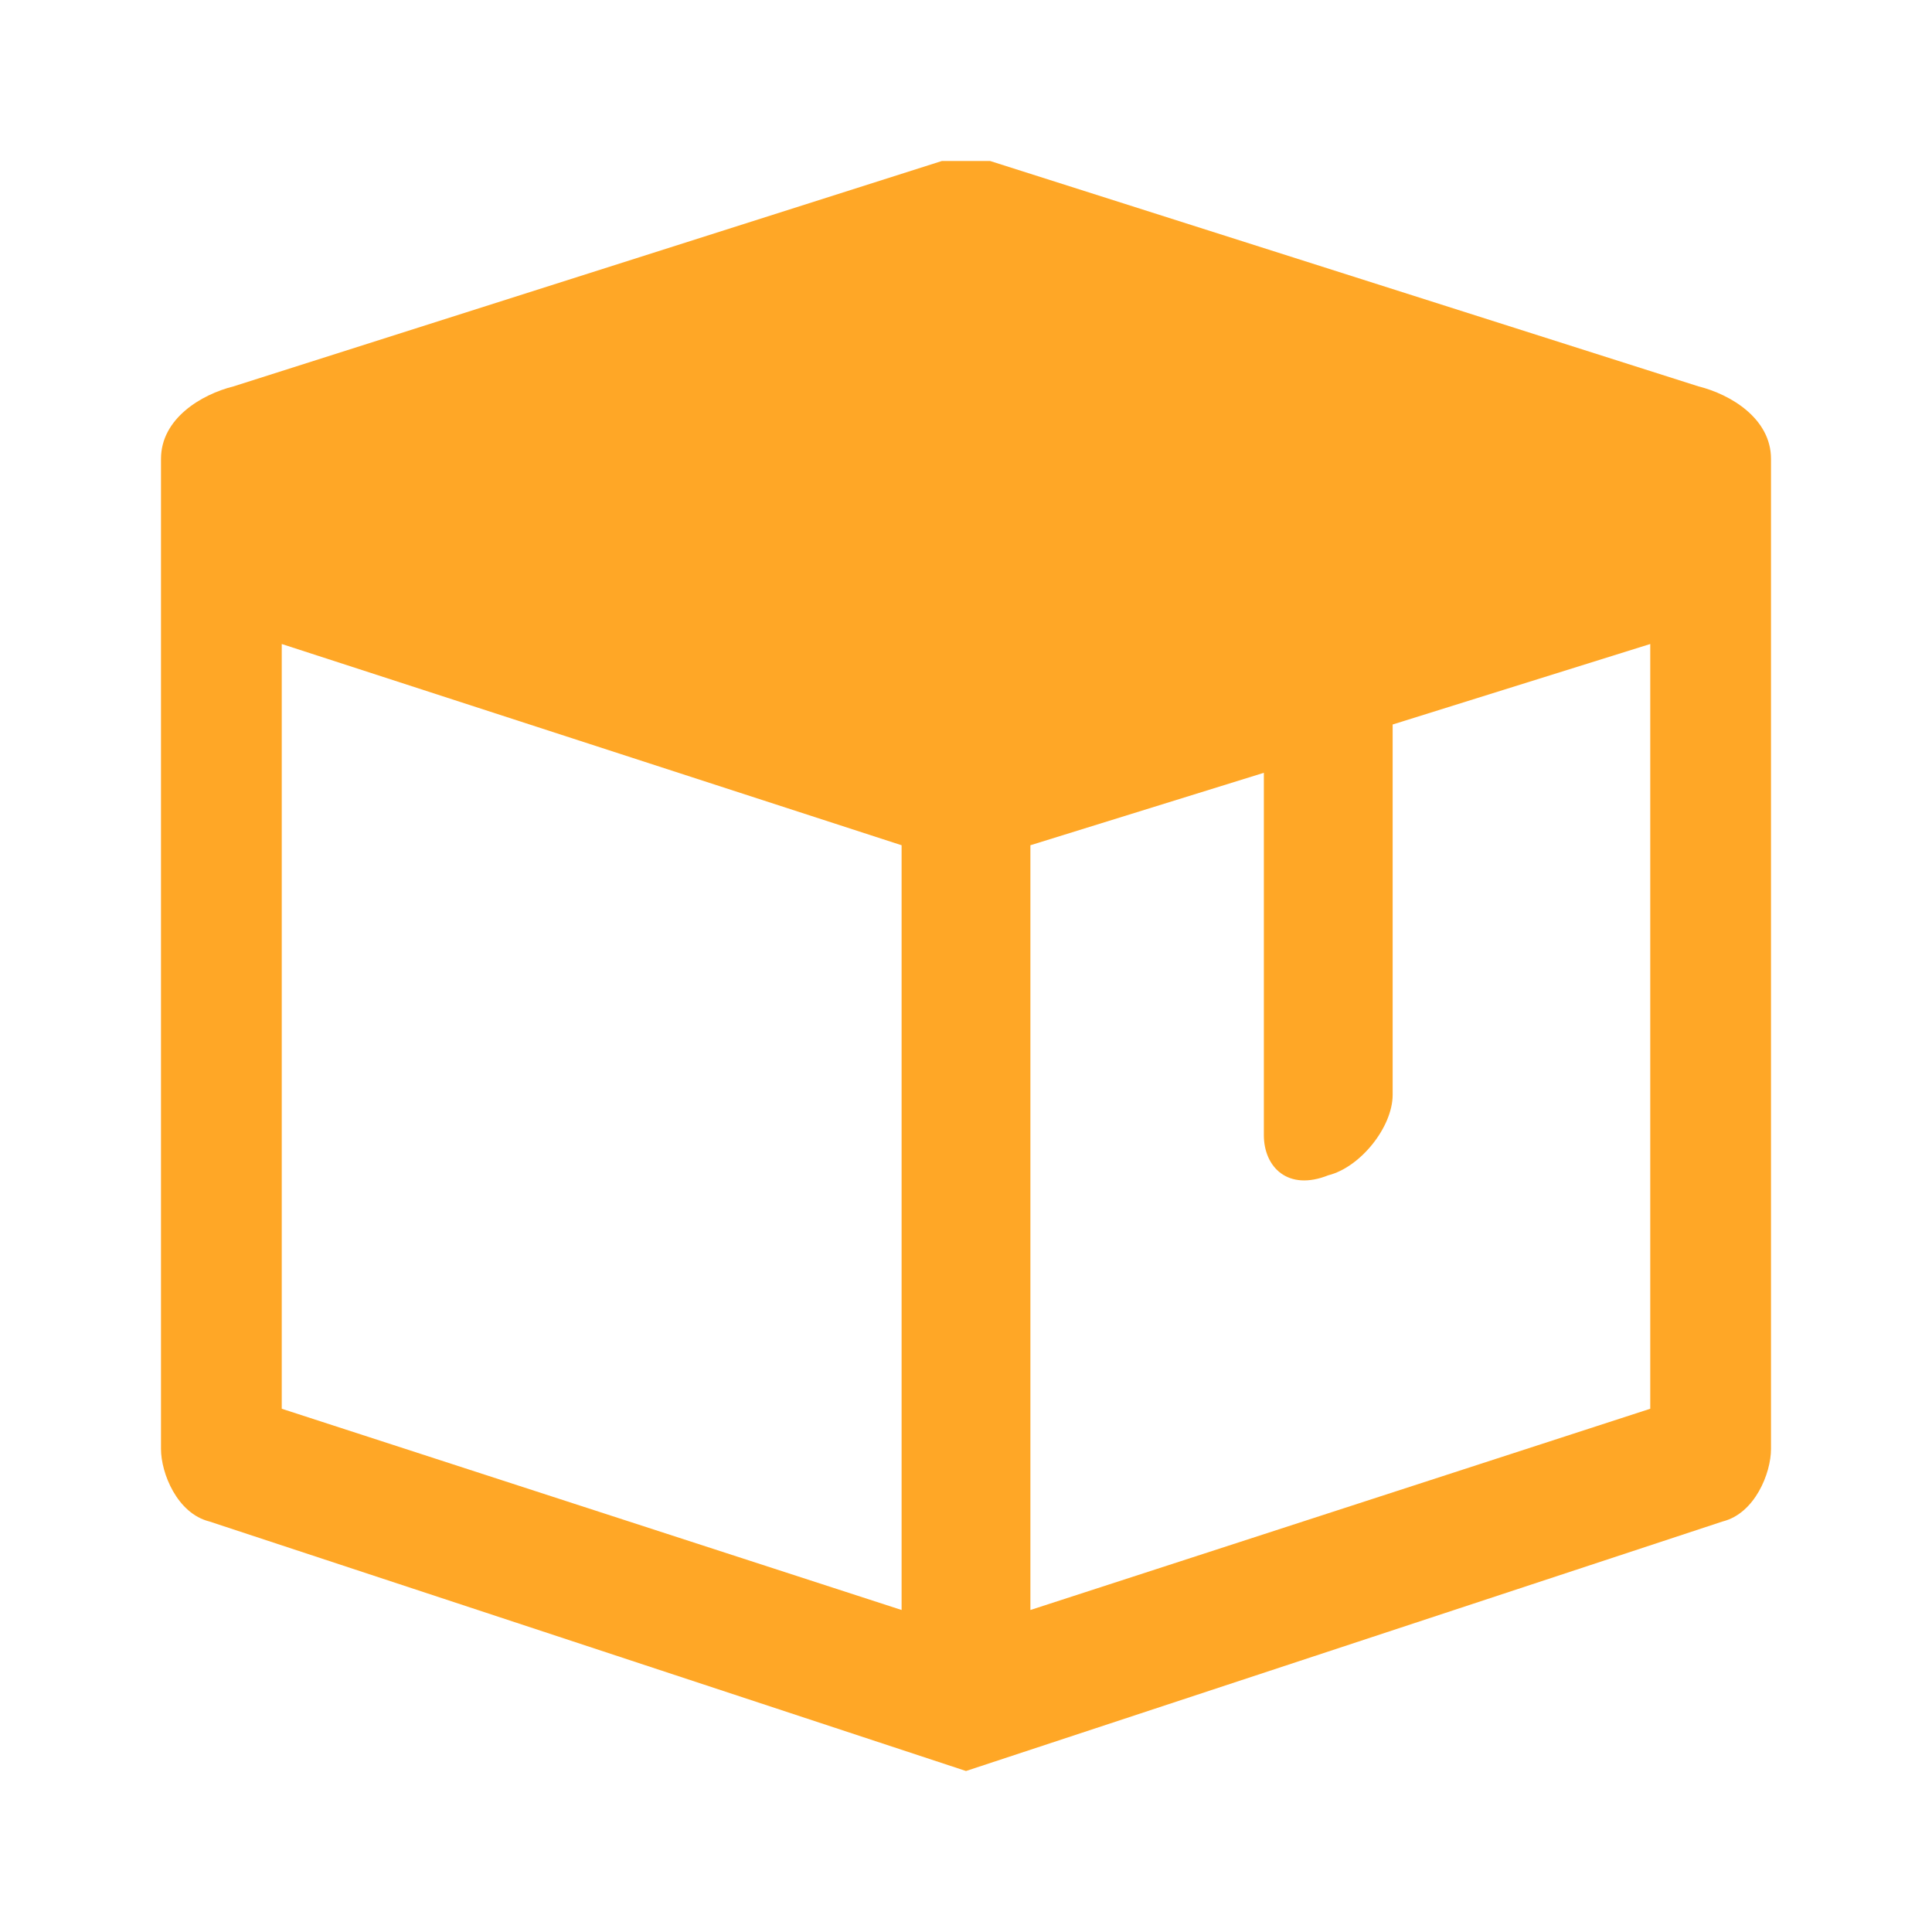
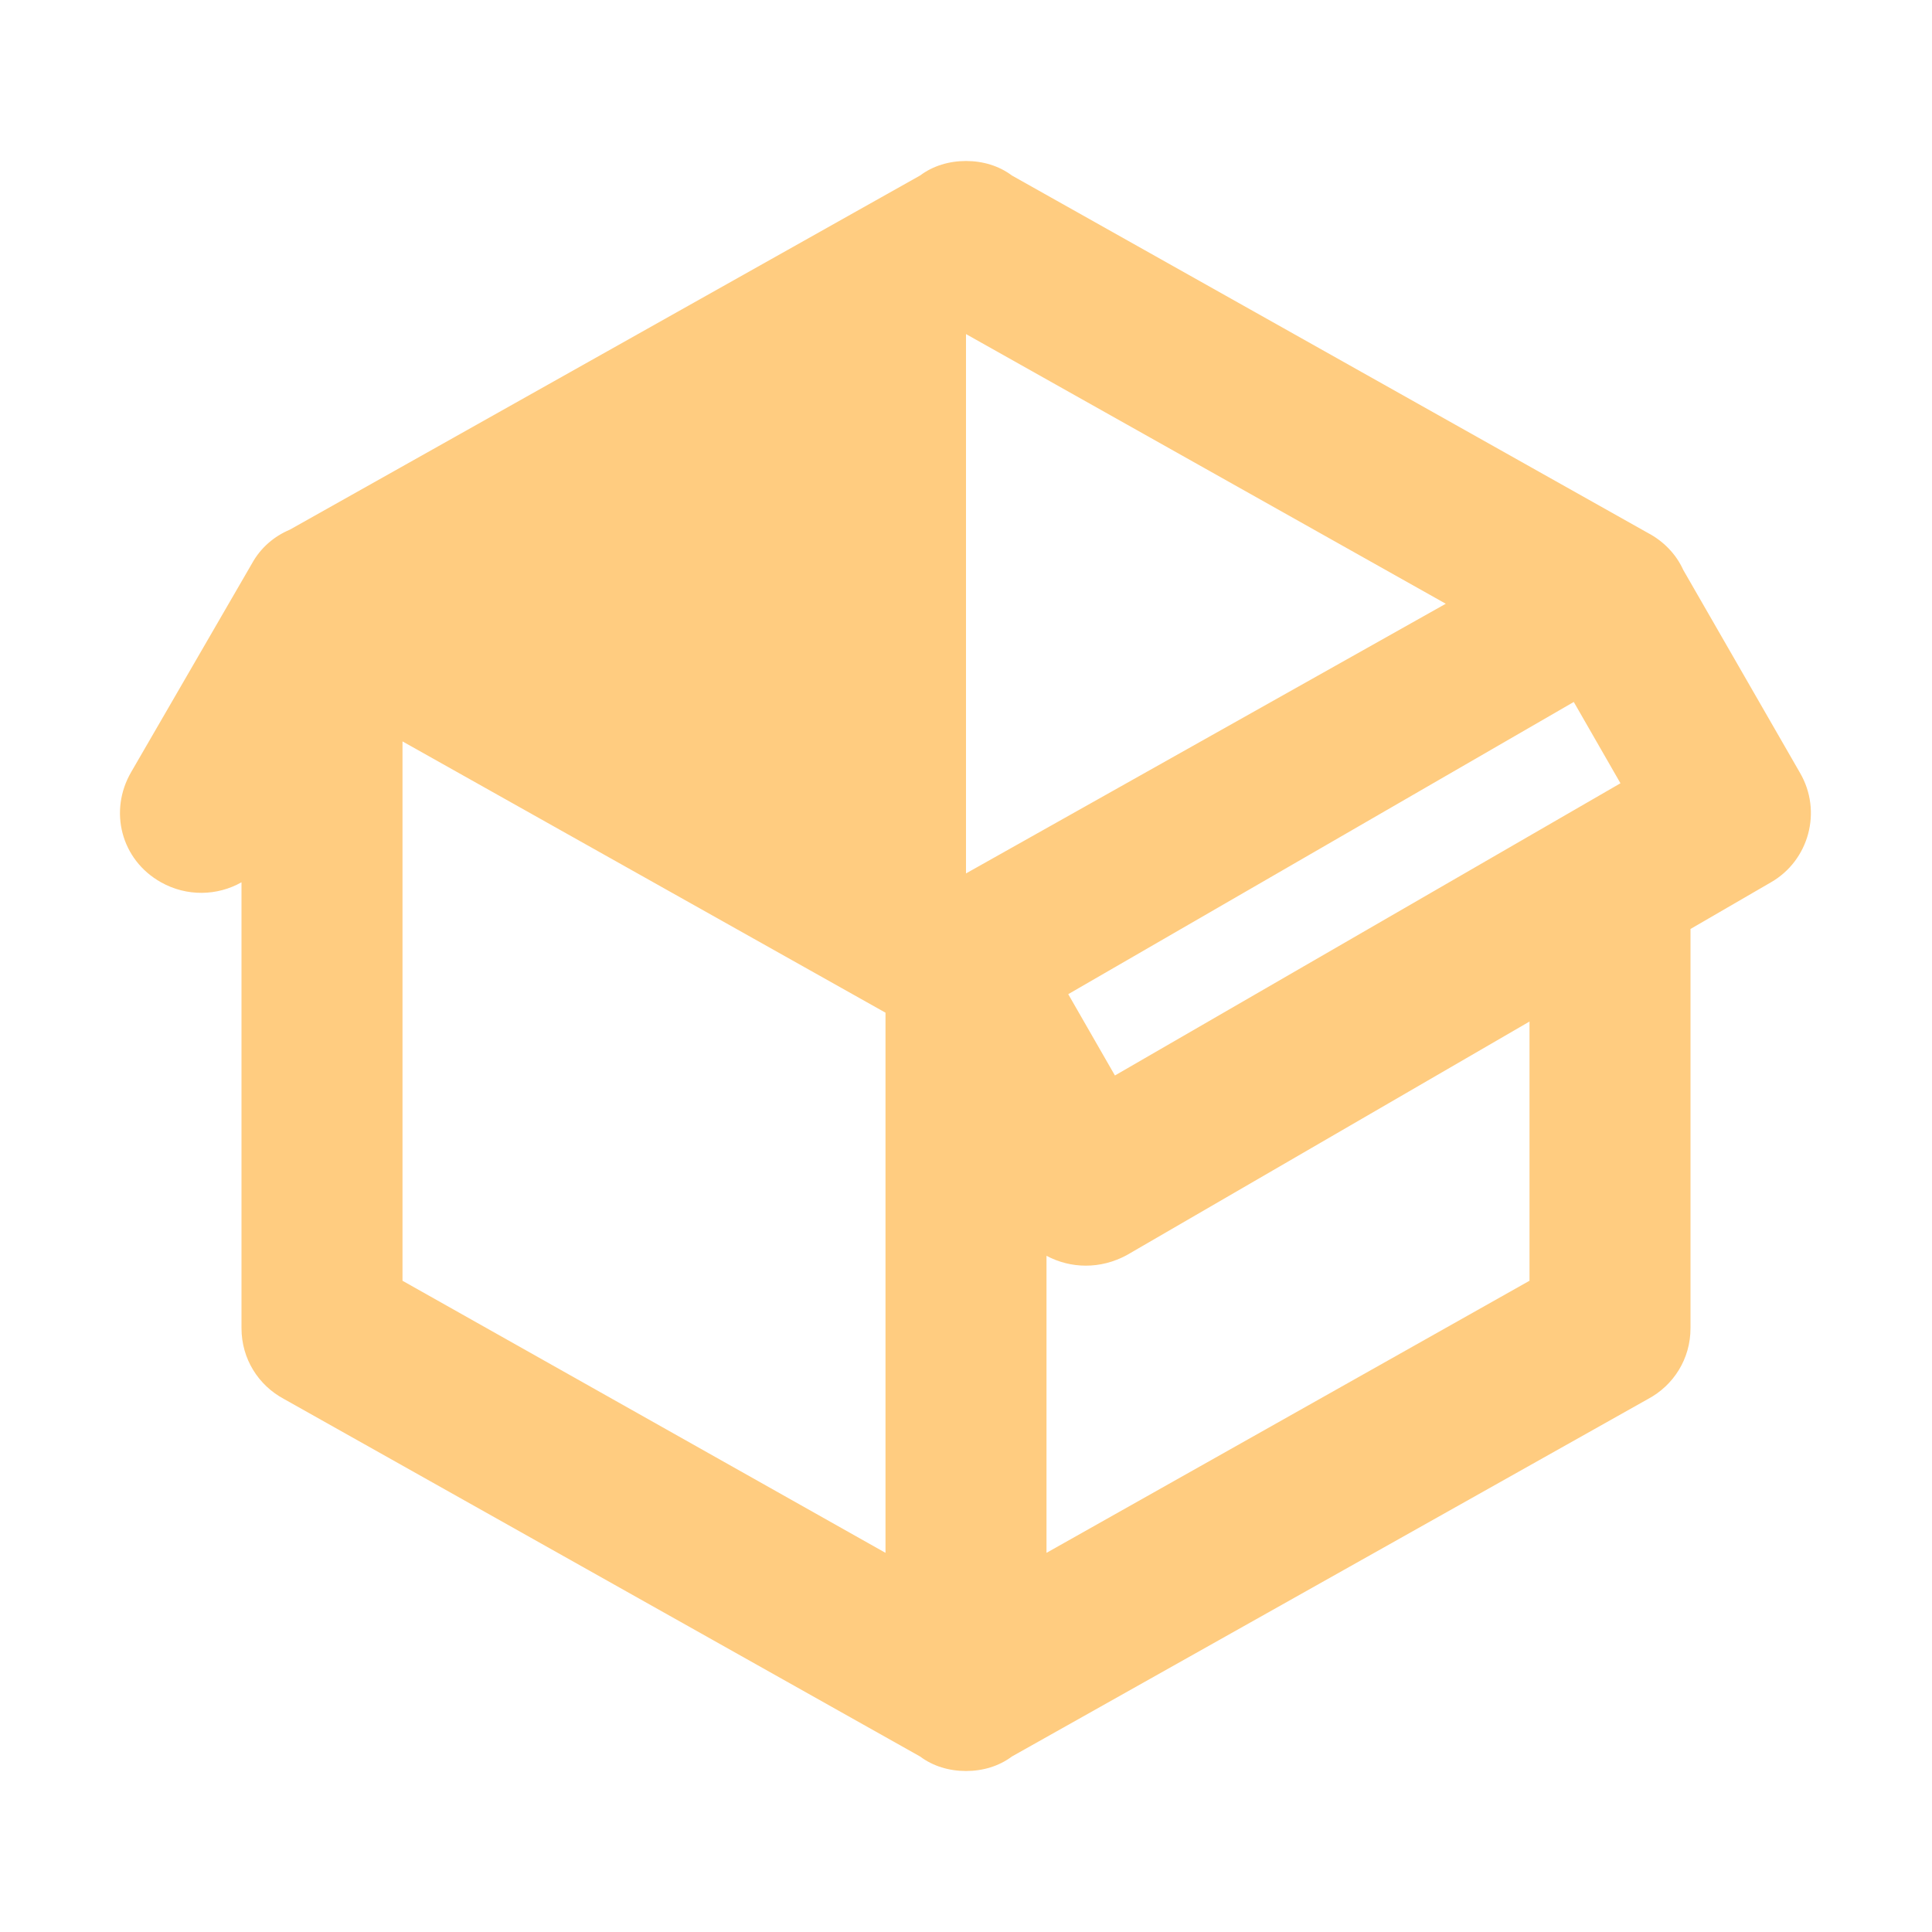
<svg xmlns="http://www.w3.org/2000/svg" viewBox="0 0 24 24">
-   <path fill="#ffa726" d="m11.7 2-8.8 2.8c-.4.1-.9.4-.9.9v12.3c0 .3.2.8.6.9l9.4 3.1 9.4-3.1c.4-.1.6-.6.6-.9v-12.3c0-.5-.5-.8-.9-.9l-8.8-2.8h-.3h-.1zm-8.2 6 7.7 2.5v9.5l-7.7-2.5zm17 0v9.5l-7.7 2.5v-9.5l2.9-.9v4.5c0 .4.3.7.8.5c.4-.1.8-.6.8-1v-4.6z" />
+   <path d="M2,10.96C1.5,10.68 1.35,10.07 1.63,9.59L3.13,7C3.24,6.8 3.41,6.66 3.6,6.58L11.43,2.18C11.59,2.06 11.79,2 12,2C12.21,2 12.41,2.06 12.57,2.18L20.47,6.62C20.66,6.72 20.82,6.88 20.91,7.08L22.36,9.6C22.64,10.08 22.47,10.69 22,10.96L21,11.54V16.5C21,16.88 20.79,17.21 20.47,17.38L12.57,21.82C12.41,21.94 12.21,22 12,22C11.79,22 11.59,21.94 11.43,21.82L3.53,17.38C3.21,17.21 3,16.88 3,16.5V10.96C2.7,11.13 2.32,11.14 2,10.96M12,4.15V4.15L12,10.85V10.85L17.96,7.5L12,4.15M5,15.91L11,19.29V12.58L5,9.21V15.91M19,15.91V12.69L14,15.59C13.67,15.77 13.3,15.76 13,15.6V19.29L19,15.91M13.85,13.36L20.13,9.73L19.55,8.72L13.27,12.35L13.85,13.36Z" fill="#ffcc80" />
</svg>
